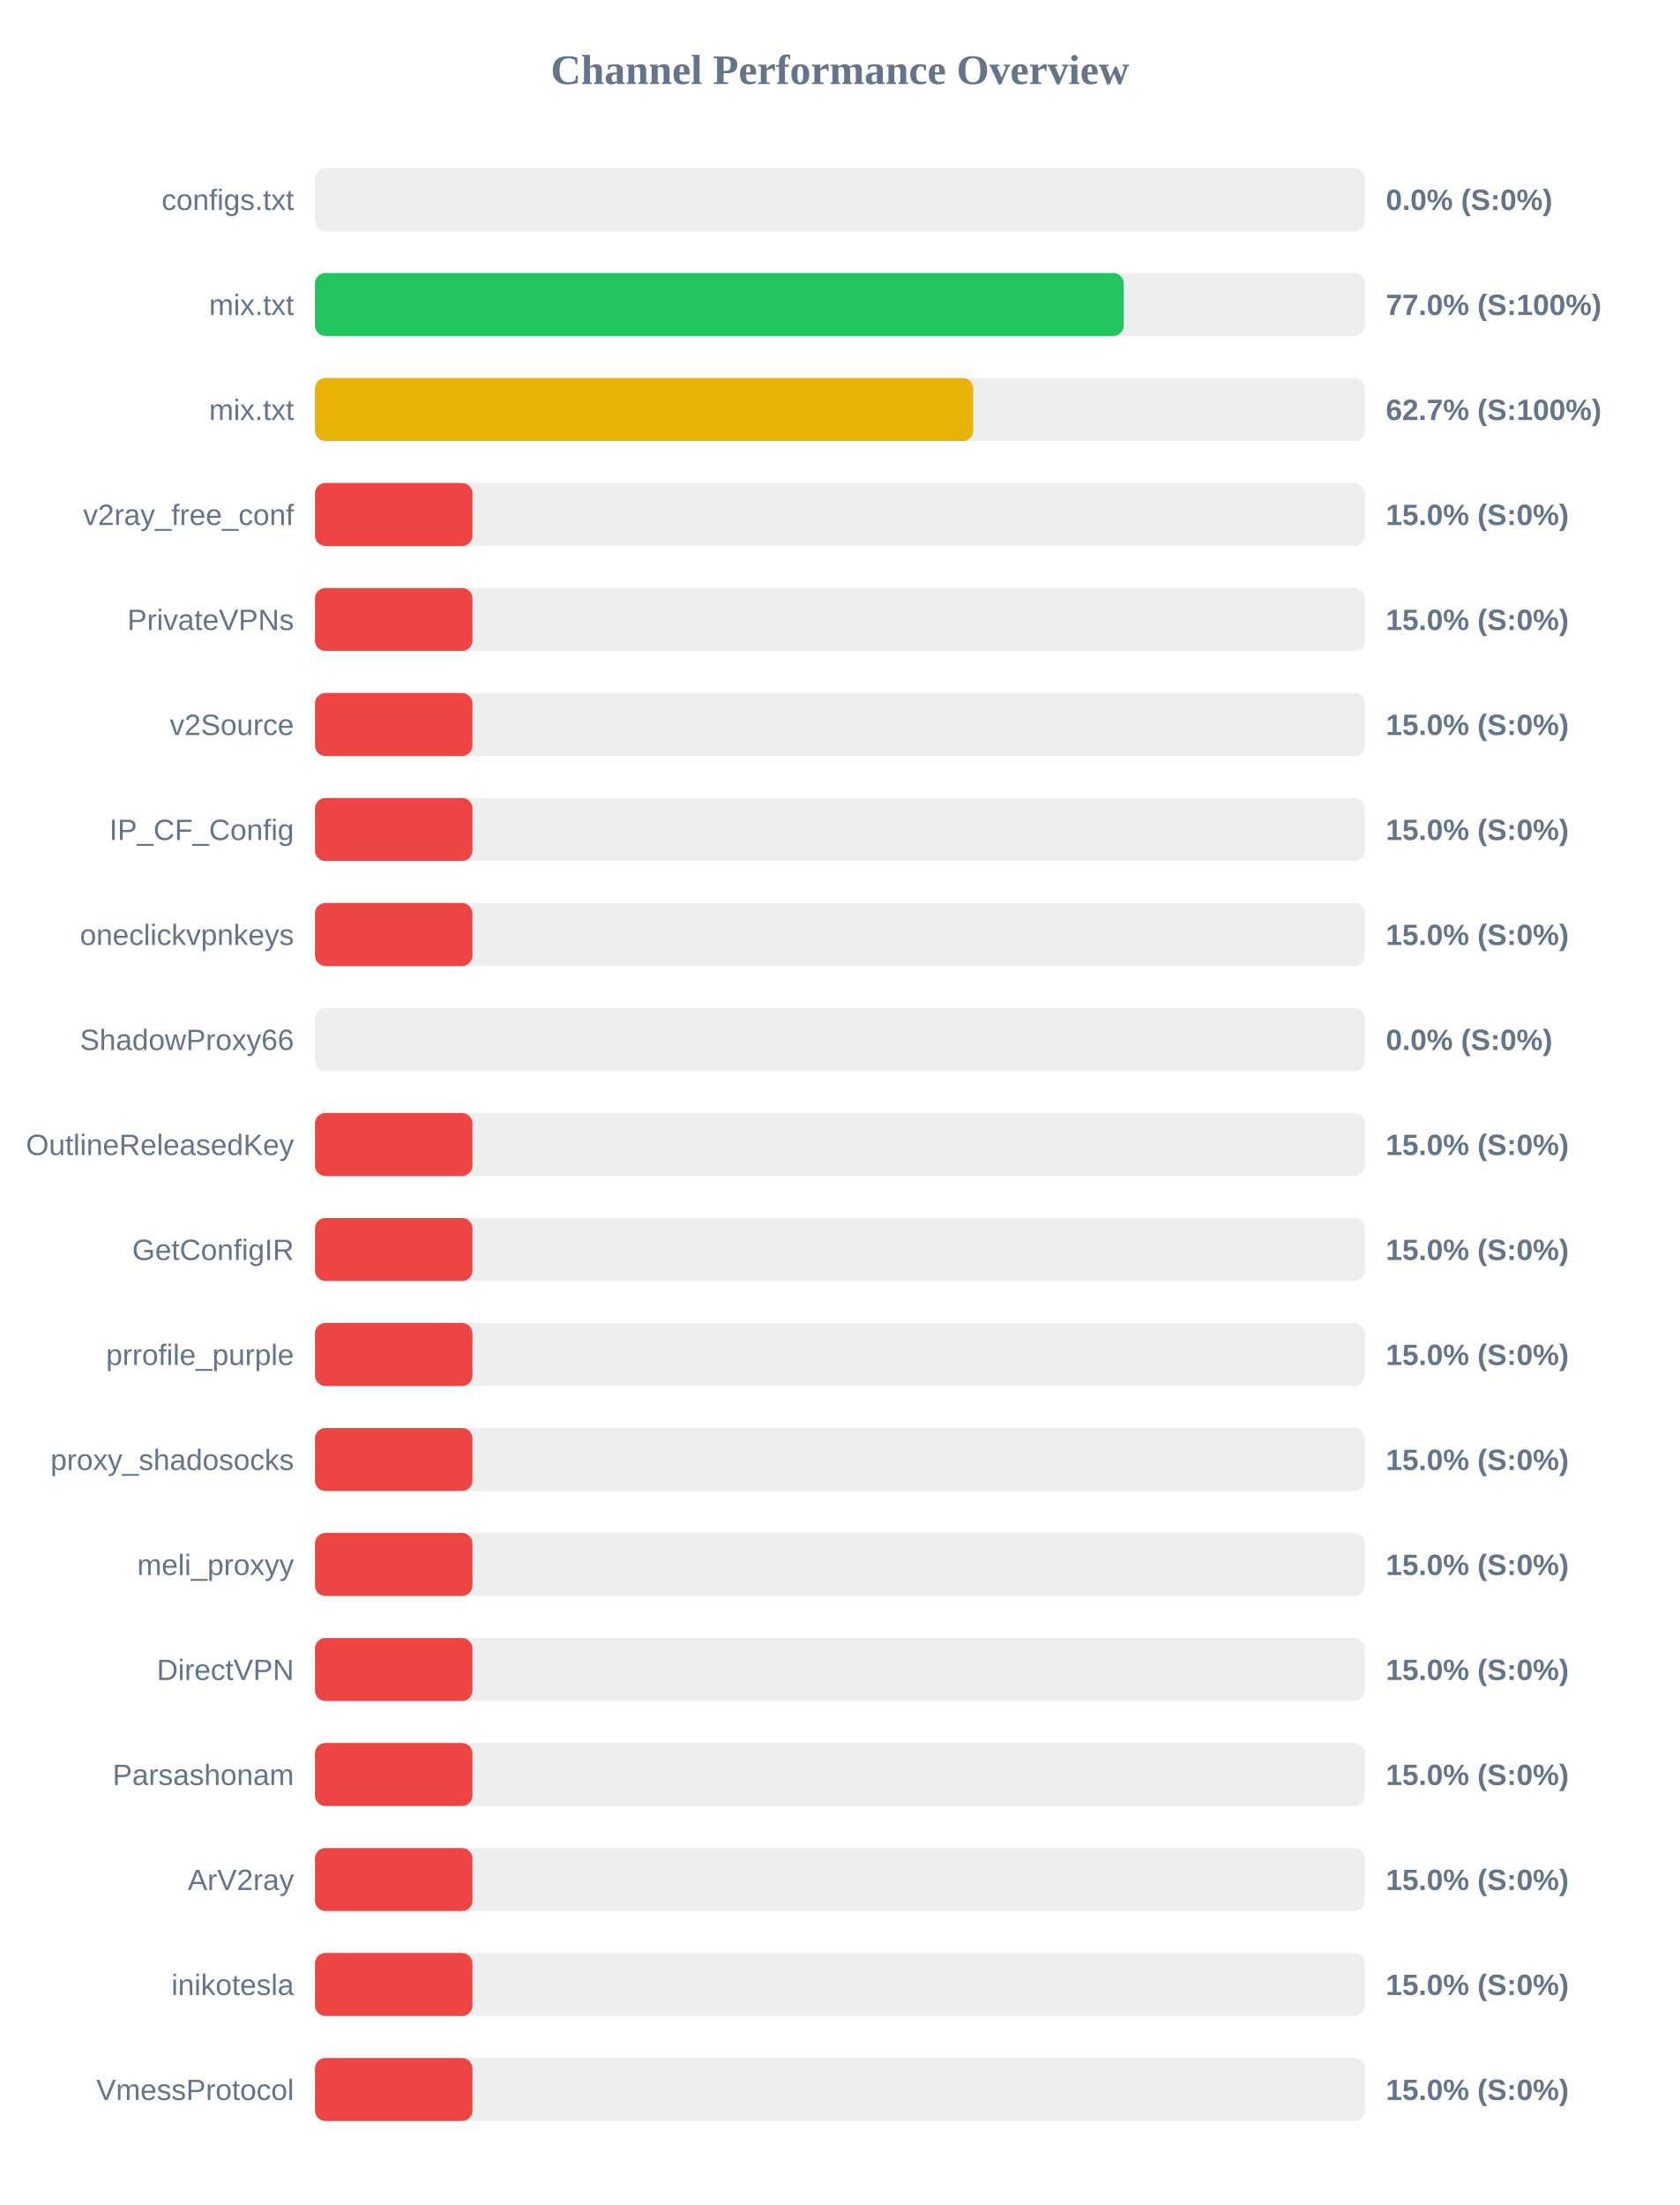
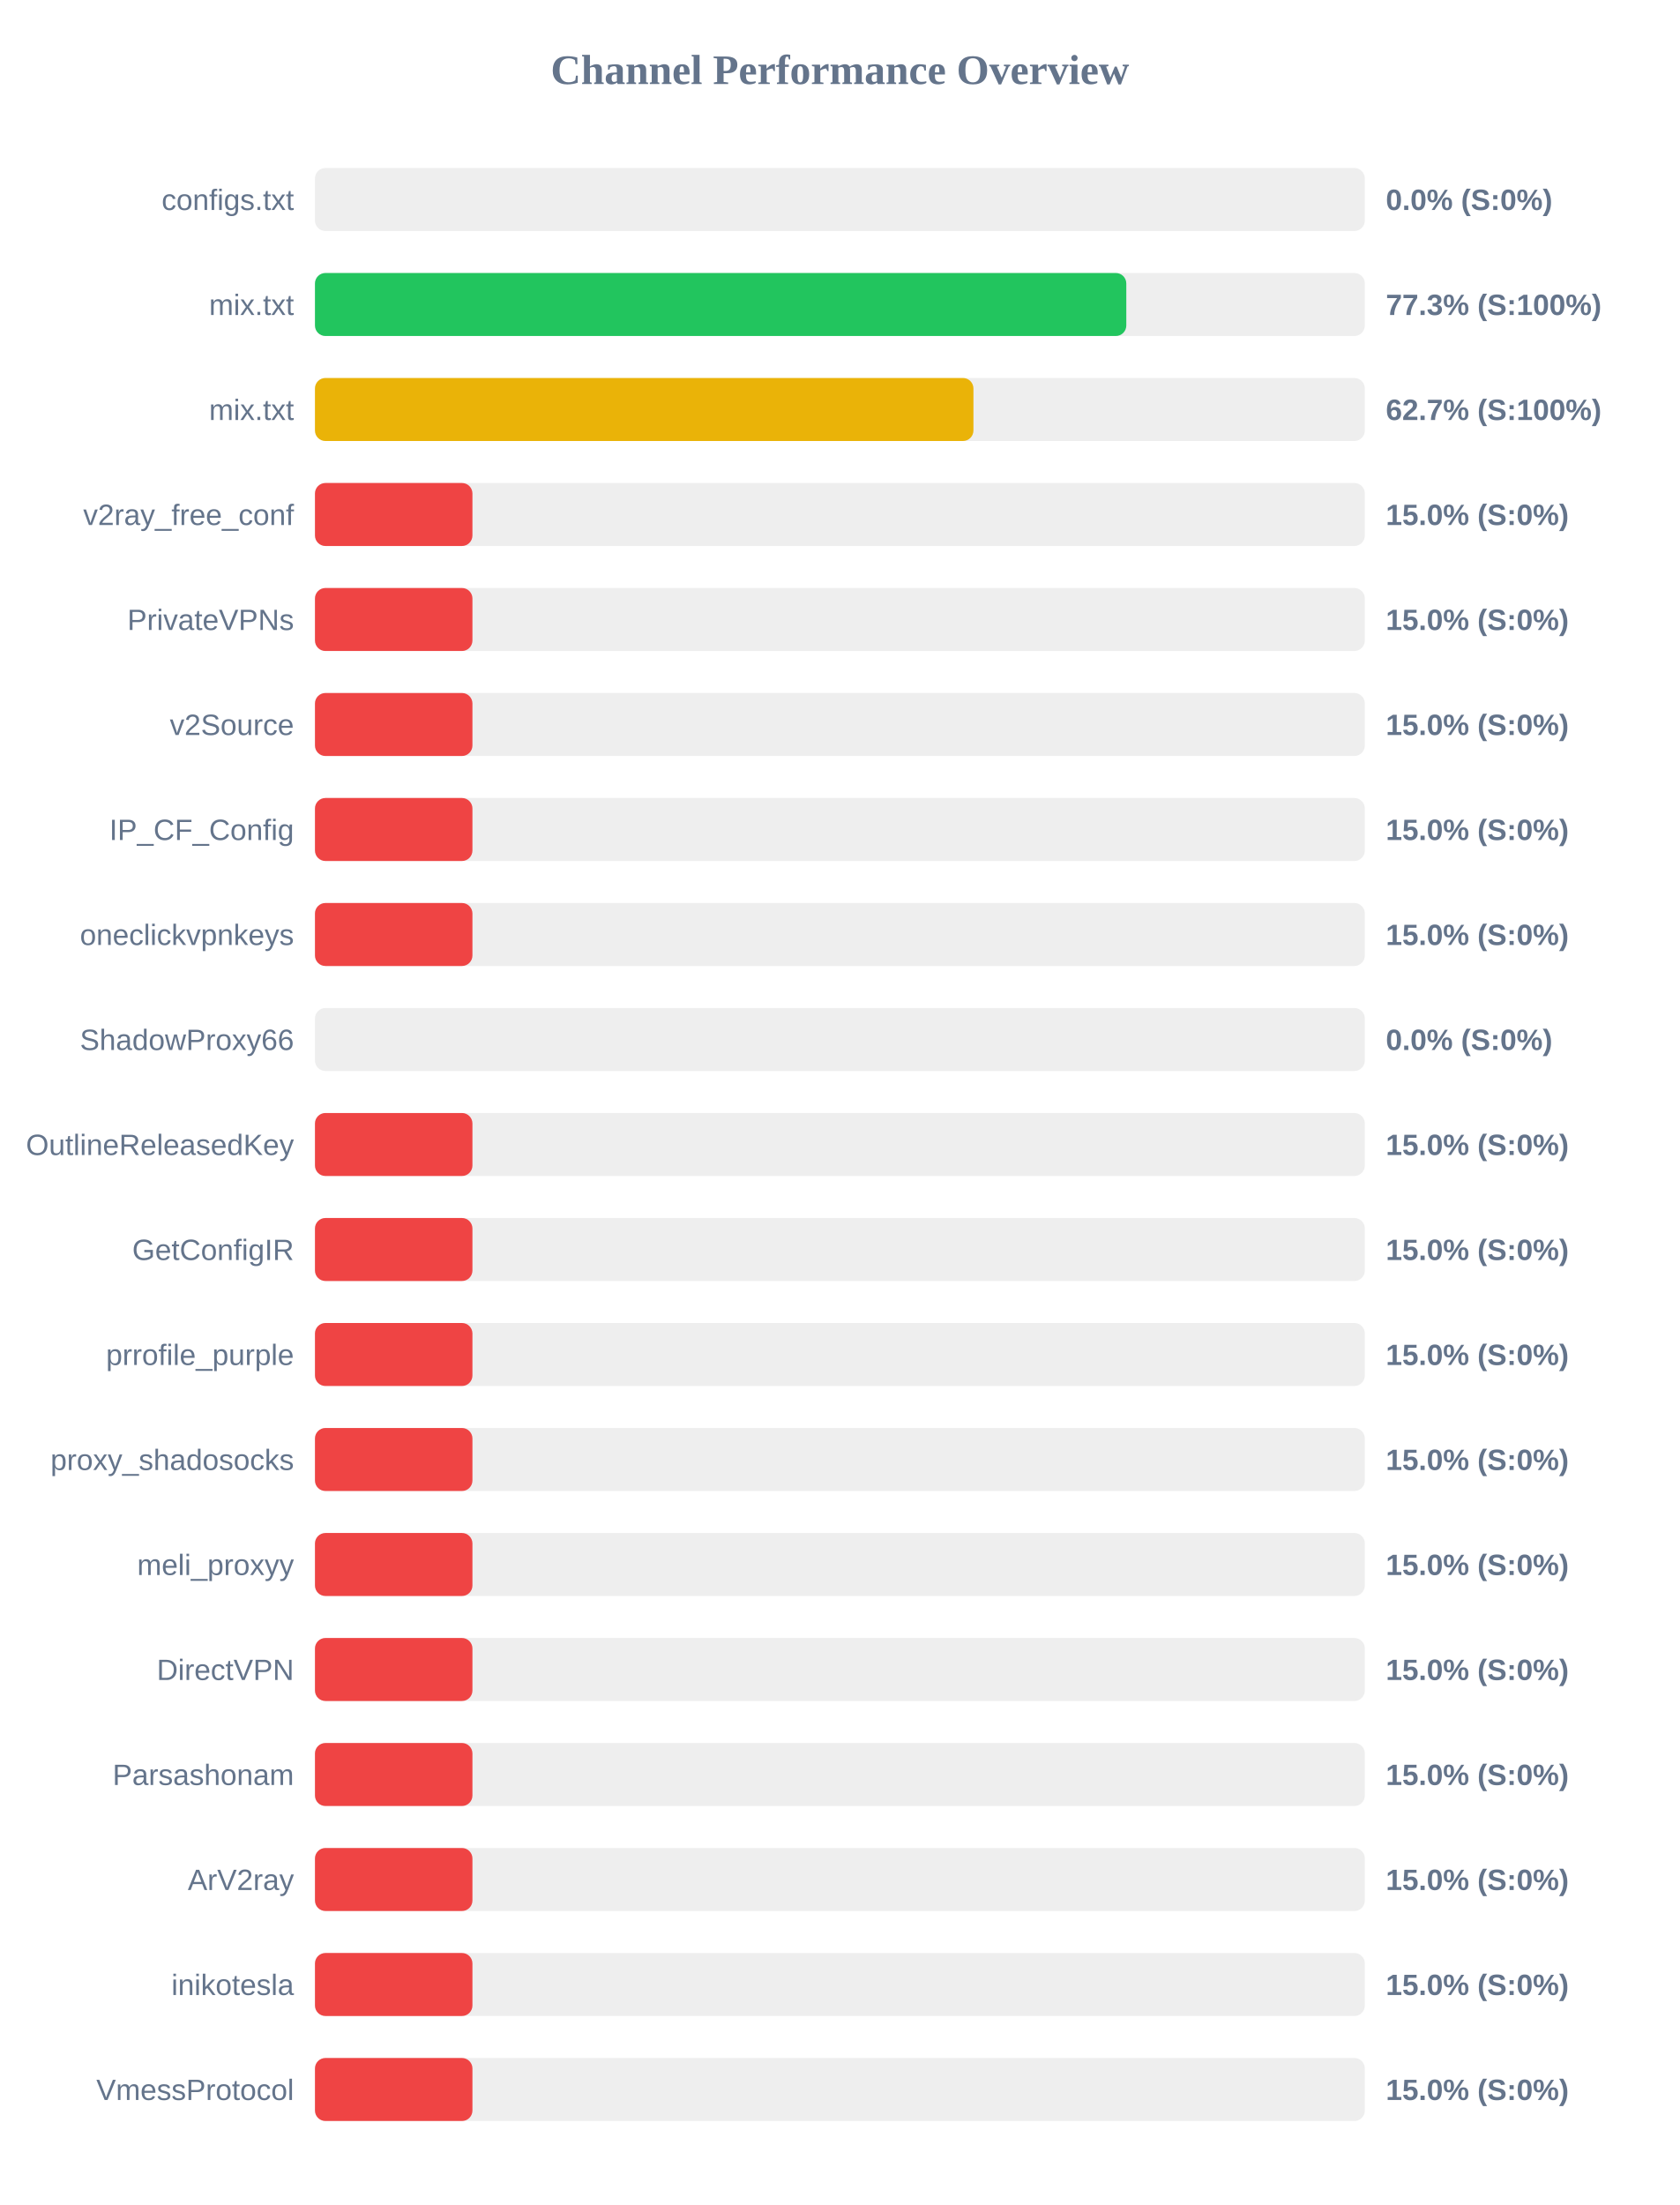
<svg xmlns="http://www.w3.org/2000/svg" width="800" height="1050" version="1.1">
  <style>
        .row { font: 14px Arial; fill: #64748b; }
        .score { font: bold 14px Arial; fill: #64748b; }
    </style>
  <text x="400" y="40" text-anchor="middle" font-size="20px" font-weight="bold" fill="#64748b">Channel Performance Overview</text>
  <rect x="150" y="80" width="500" height="30" fill="#eee" rx="5" />
  <rect x="150" y="80" width="0.0" height="30" fill="#ef4444" rx="5" />
  <text x="140" y="100" text-anchor="end" class="row">configs.txt</text>
  <text x="660" y="100" text-anchor="start" class="score">0.0% (S:0%)</text>
  <rect x="150" y="130" width="500" height="30" fill="#eee" rx="5" />
-   <rect x="150" y="130" width="385.2" height="30" fill="#22c55e" rx="5" />
+   <rect x="150" y="130" width="386.4" height="30" fill="#22c55e" rx="5" />
  <text x="140" y="150" text-anchor="end" class="row">mix.txt</text>
-   <text x="660" y="150" text-anchor="start" class="score">77.0% (S:100%)</text>
+   <text x="660" y="150" text-anchor="start" class="score">77.3% (S:100%)</text>
  <rect x="150" y="180" width="500" height="30" fill="#eee" rx="5" />
-   <rect x="150" y="180" width="313.5" height="30" fill="#eab308" rx="5" />
+   <rect x="150" y="180" width="313.6" height="30" fill="#eab308" rx="5" />
  <text x="140" y="200" text-anchor="end" class="row">mix.txt</text>
  <text x="660" y="200" text-anchor="start" class="score">62.7% (S:100%)</text>
  <rect x="150" y="230" width="500" height="30" fill="#eee" rx="5" />
  <rect x="150" y="230" width="75.0" height="30" fill="#ef4444" rx="5" />
  <text x="140" y="250" text-anchor="end" class="row">v2ray_free_conf</text>
  <text x="660" y="250" text-anchor="start" class="score">15.0% (S:0%)</text>
  <rect x="150" y="280" width="500" height="30" fill="#eee" rx="5" />
  <rect x="150" y="280" width="75.0" height="30" fill="#ef4444" rx="5" />
  <text x="140" y="300" text-anchor="end" class="row">PrivateVPNs</text>
  <text x="660" y="300" text-anchor="start" class="score">15.0% (S:0%)</text>
  <rect x="150" y="330" width="500" height="30" fill="#eee" rx="5" />
  <rect x="150" y="330" width="75.0" height="30" fill="#ef4444" rx="5" />
  <text x="140" y="350" text-anchor="end" class="row">v2Source</text>
  <text x="660" y="350" text-anchor="start" class="score">15.0% (S:0%)</text>
  <rect x="150" y="380" width="500" height="30" fill="#eee" rx="5" />
  <rect x="150" y="380" width="75.0" height="30" fill="#ef4444" rx="5" />
  <text x="140" y="400" text-anchor="end" class="row">IP_CF_Config</text>
  <text x="660" y="400" text-anchor="start" class="score">15.0% (S:0%)</text>
  <rect x="150" y="430" width="500" height="30" fill="#eee" rx="5" />
  <rect x="150" y="430" width="75.0" height="30" fill="#ef4444" rx="5" />
  <text x="140" y="450" text-anchor="end" class="row">oneclickvpnkeys</text>
  <text x="660" y="450" text-anchor="start" class="score">15.0% (S:0%)</text>
  <rect x="150" y="480" width="500" height="30" fill="#eee" rx="5" />
  <rect x="150" y="480" width="0.0" height="30" fill="#ef4444" rx="5" />
  <text x="140" y="500" text-anchor="end" class="row">ShadowProxy66</text>
  <text x="660" y="500" text-anchor="start" class="score">0.0% (S:0%)</text>
  <rect x="150" y="530" width="500" height="30" fill="#eee" rx="5" />
  <rect x="150" y="530" width="75.0" height="30" fill="#ef4444" rx="5" />
  <text x="140" y="550" text-anchor="end" class="row">OutlineReleasedKey</text>
  <text x="660" y="550" text-anchor="start" class="score">15.0% (S:0%)</text>
  <rect x="150" y="580" width="500" height="30" fill="#eee" rx="5" />
  <rect x="150" y="580" width="75.0" height="30" fill="#ef4444" rx="5" />
  <text x="140" y="600" text-anchor="end" class="row">GetConfigIR</text>
  <text x="660" y="600" text-anchor="start" class="score">15.0% (S:0%)</text>
  <rect x="150" y="630" width="500" height="30" fill="#eee" rx="5" />
  <rect x="150" y="630" width="75.0" height="30" fill="#ef4444" rx="5" />
  <text x="140" y="650" text-anchor="end" class="row">prrofile_purple</text>
  <text x="660" y="650" text-anchor="start" class="score">15.0% (S:0%)</text>
  <rect x="150" y="680" width="500" height="30" fill="#eee" rx="5" />
  <rect x="150" y="680" width="75.0" height="30" fill="#ef4444" rx="5" />
  <text x="140" y="700" text-anchor="end" class="row">proxy_shadosocks</text>
  <text x="660" y="700" text-anchor="start" class="score">15.0% (S:0%)</text>
  <rect x="150" y="730" width="500" height="30" fill="#eee" rx="5" />
  <rect x="150" y="730" width="75.0" height="30" fill="#ef4444" rx="5" />
  <text x="140" y="750" text-anchor="end" class="row">meli_proxyy</text>
  <text x="660" y="750" text-anchor="start" class="score">15.0% (S:0%)</text>
  <rect x="150" y="780" width="500" height="30" fill="#eee" rx="5" />
  <rect x="150" y="780" width="75.0" height="30" fill="#ef4444" rx="5" />
  <text x="140" y="800" text-anchor="end" class="row">DirectVPN</text>
  <text x="660" y="800" text-anchor="start" class="score">15.0% (S:0%)</text>
  <rect x="150" y="830" width="500" height="30" fill="#eee" rx="5" />
  <rect x="150" y="830" width="75.0" height="30" fill="#ef4444" rx="5" />
  <text x="140" y="850" text-anchor="end" class="row">Parsashonam</text>
  <text x="660" y="850" text-anchor="start" class="score">15.0% (S:0%)</text>
  <rect x="150" y="880" width="500" height="30" fill="#eee" rx="5" />
  <rect x="150" y="880" width="75.0" height="30" fill="#ef4444" rx="5" />
  <text x="140" y="900" text-anchor="end" class="row">ArV2ray</text>
  <text x="660" y="900" text-anchor="start" class="score">15.0% (S:0%)</text>
  <rect x="150" y="930" width="500" height="30" fill="#eee" rx="5" />
  <rect x="150" y="930" width="75.0" height="30" fill="#ef4444" rx="5" />
  <text x="140" y="950" text-anchor="end" class="row">inikotesla</text>
  <text x="660" y="950" text-anchor="start" class="score">15.0% (S:0%)</text>
  <rect x="150" y="980" width="500" height="30" fill="#eee" rx="5" />
  <rect x="150" y="980" width="75.0" height="30" fill="#ef4444" rx="5" />
  <text x="140" y="1000" text-anchor="end" class="row">VmessProtocol</text>
  <text x="660" y="1000" text-anchor="start" class="score">15.0% (S:0%)</text>
</svg>
